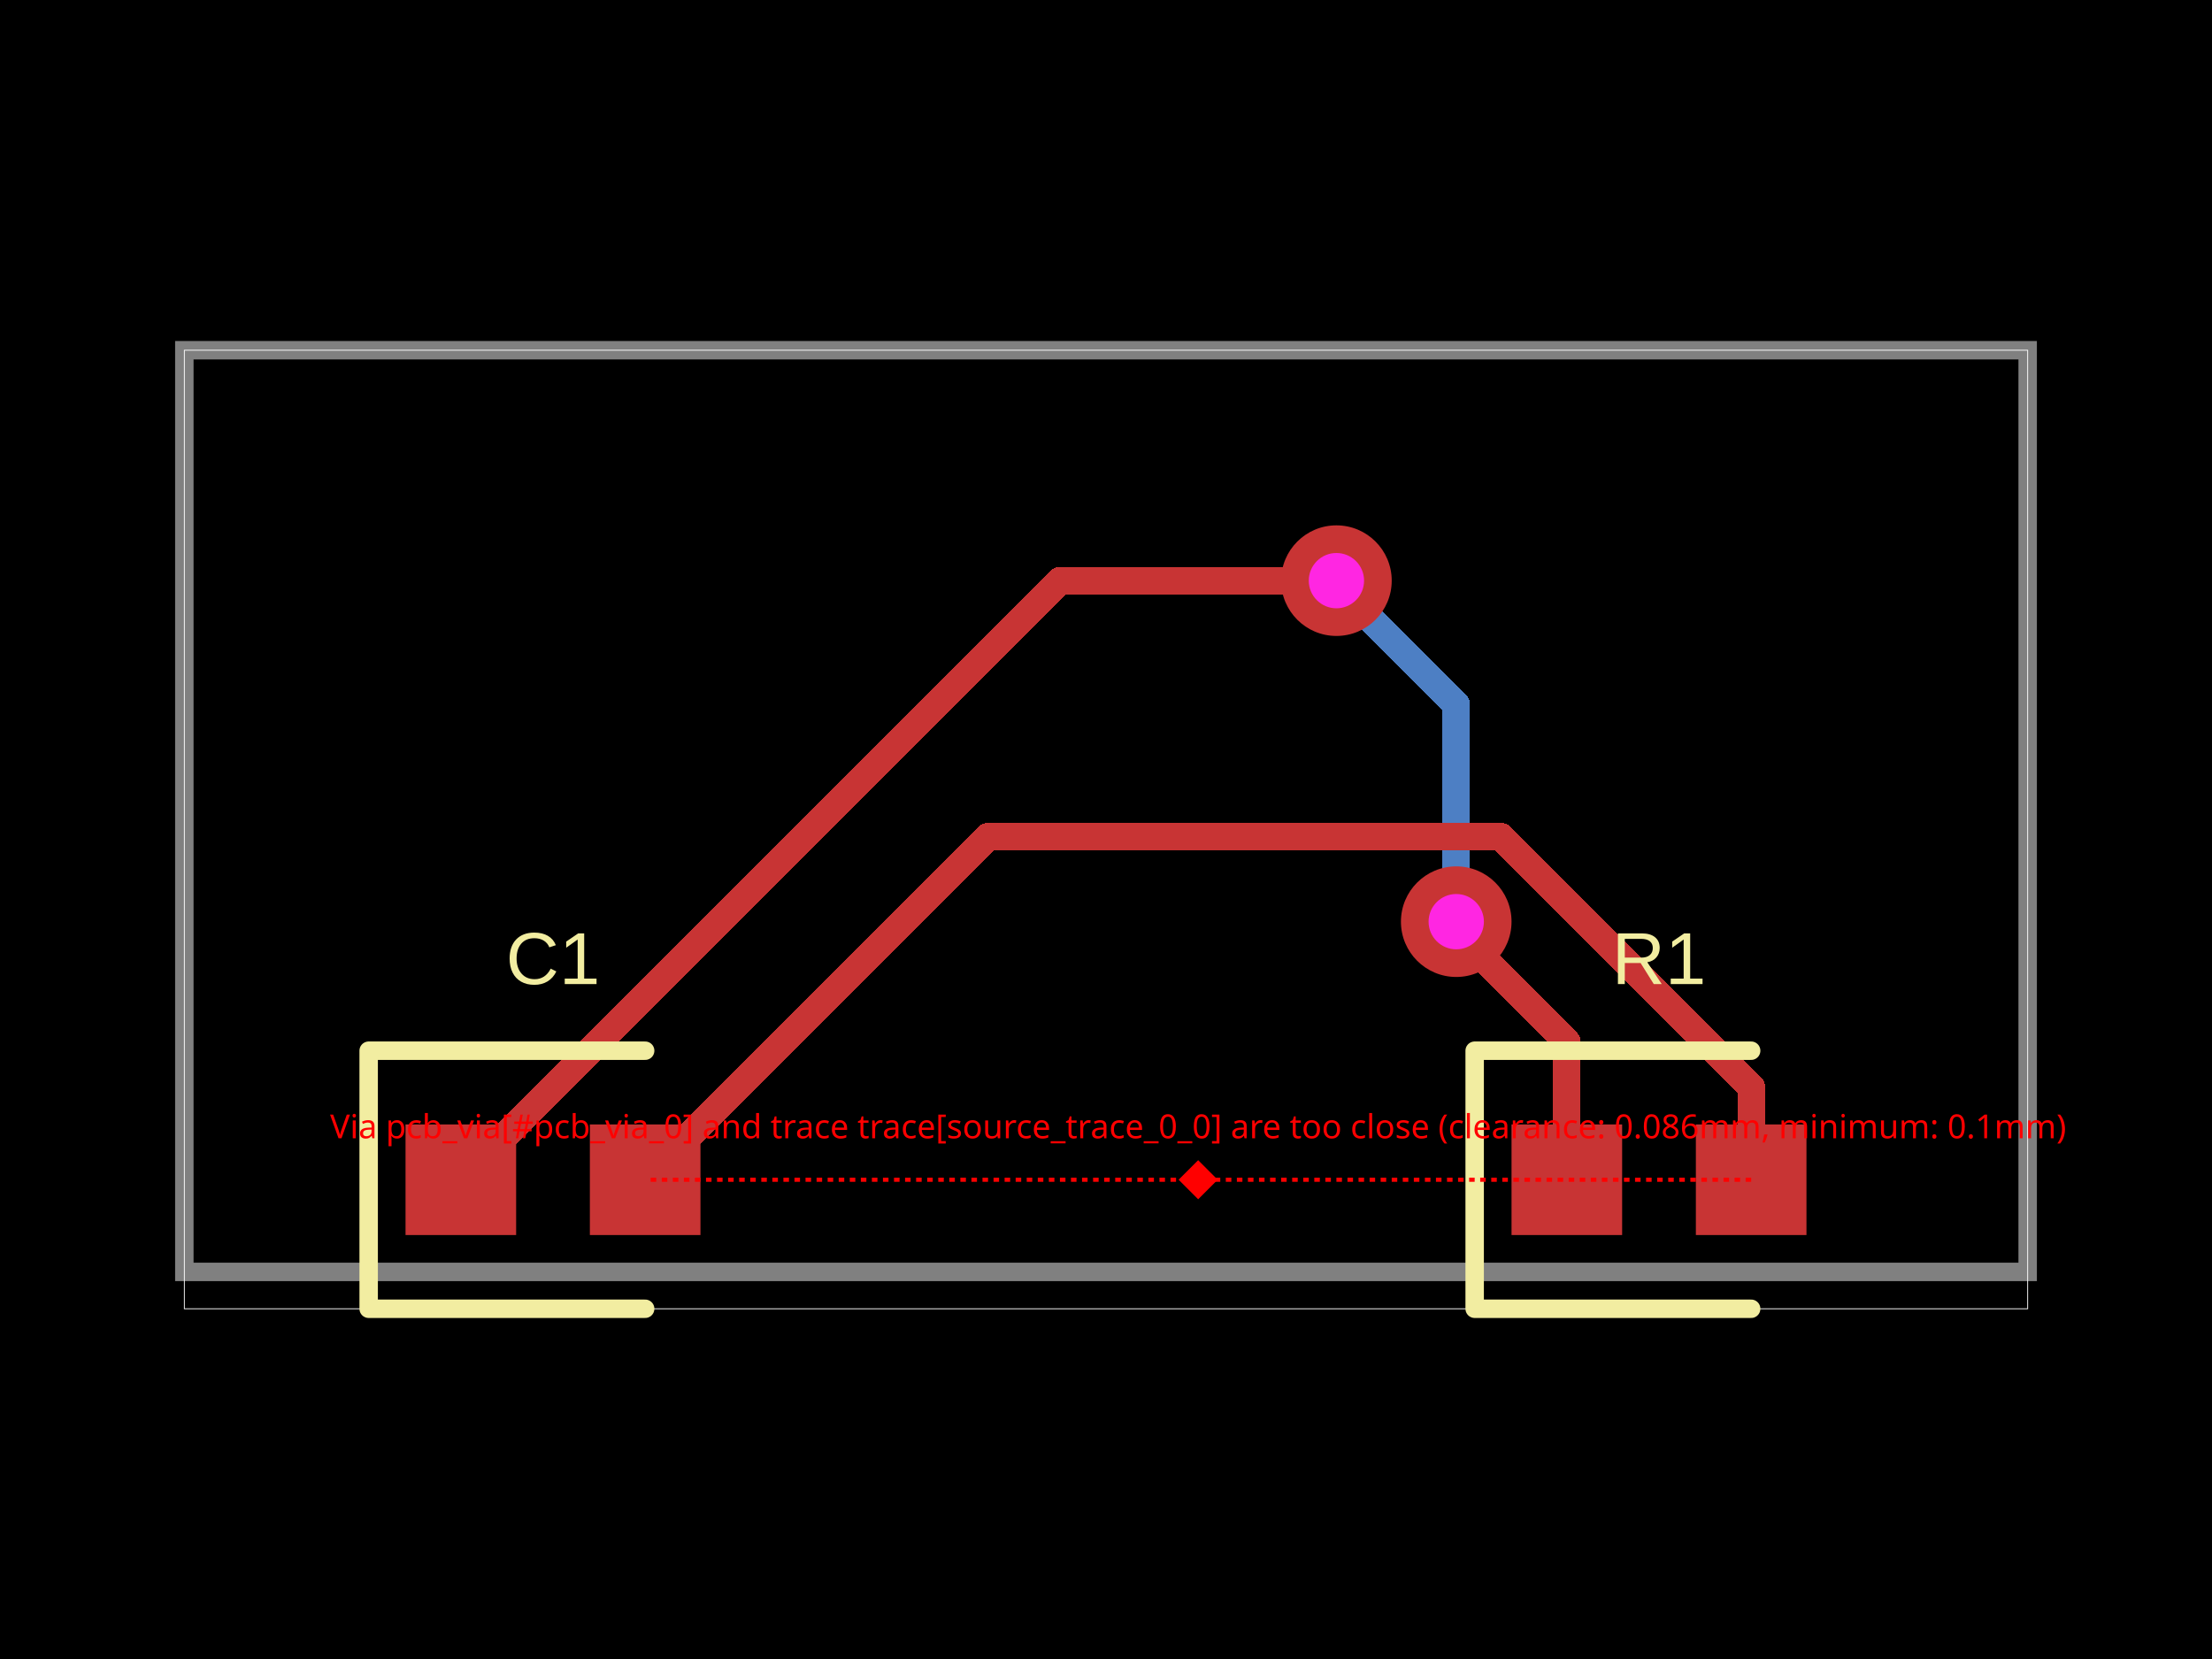
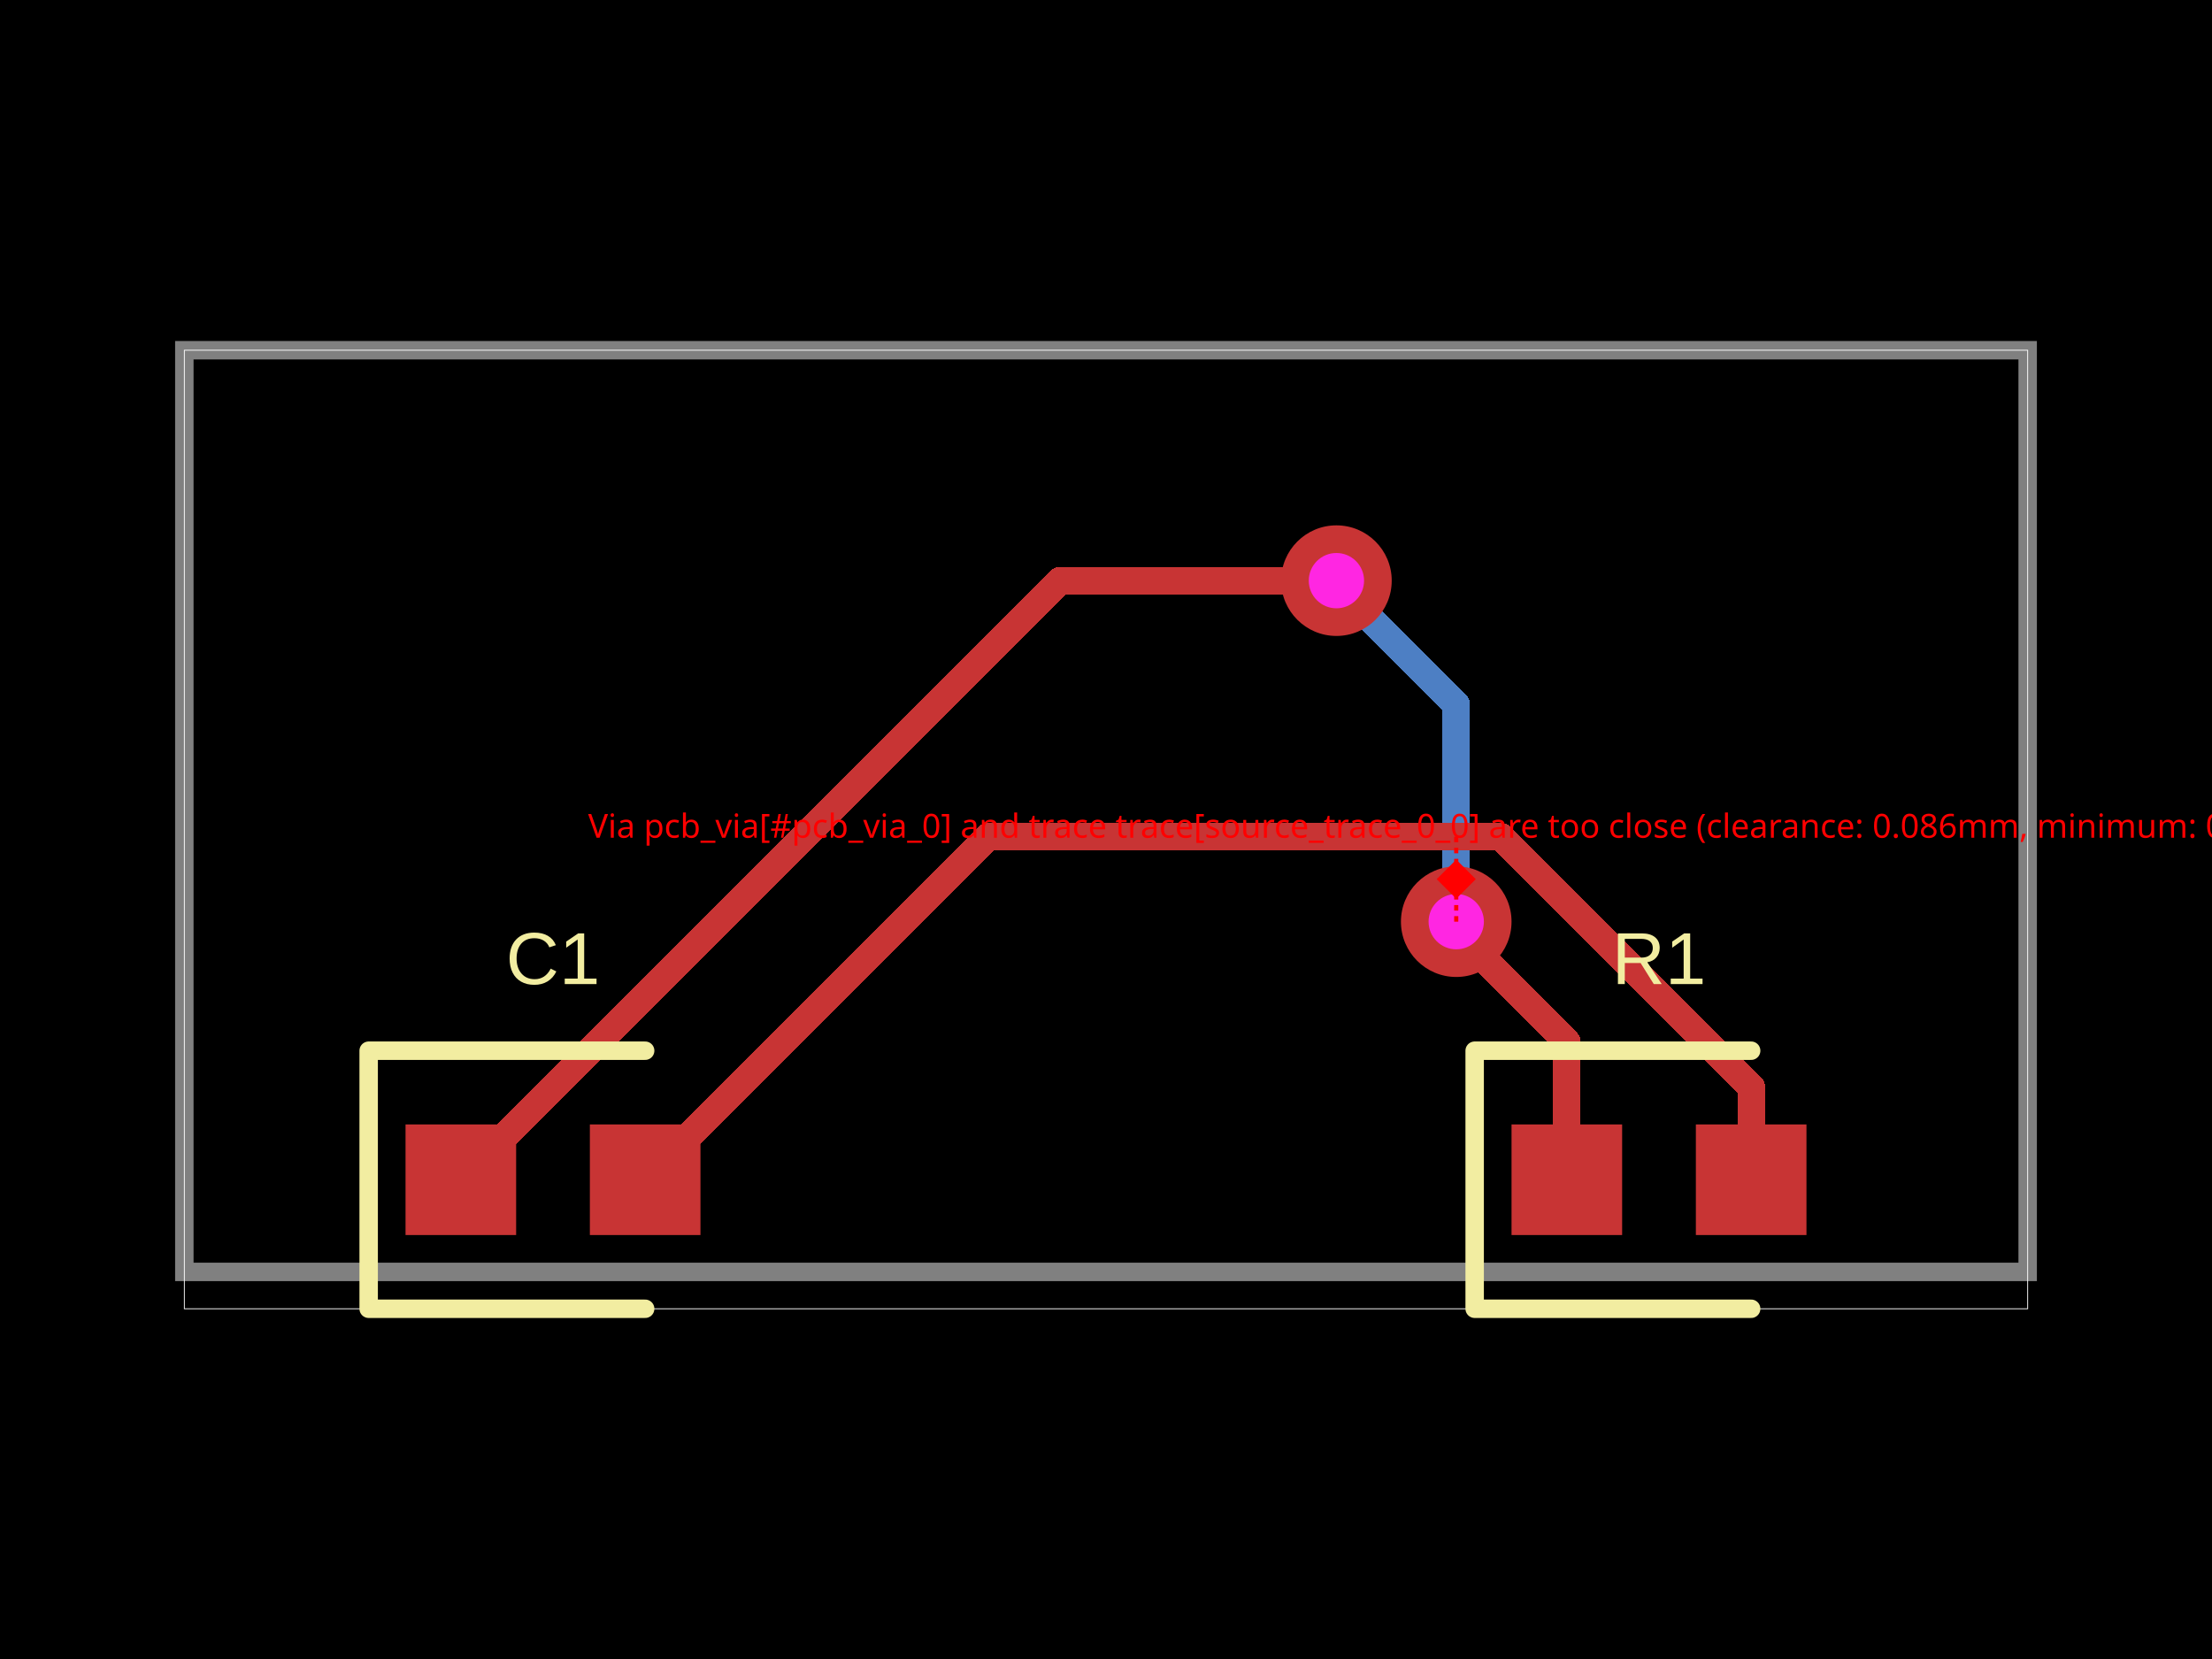
<svg xmlns="http://www.w3.org/2000/svg" width="800" height="600" data-software-used-string="@tscircuit/core@0.0.380">
  <style />
  <rect class="boundary" x="0" y="0" fill="#000" width="800" height="600" data-type="pcb_background" data-pcb-layer="global" />
  <rect class="pcb-boundary" fill="none" stroke="#fff" stroke-width="0.3" x="66.667" y="126.667" width="666.667" height="346.667" data-type="pcb_boundary" data-pcb-layer="global" />
  <path class="pcb-board" d="M 66.667 460 L 733.333 460 L 733.333 126.667 L 66.667 126.667 Z" fill="none" stroke="rgba(255, 255, 255, 0.5)" stroke-width="6.667" data-type="pcb_board" data-pcb-layer="board" />
  <path class="pcb-trace" stroke="rgb(77, 127, 196)" fill="none" d="M 526.667 333.333 L 526.667 254.8" stroke-width="10" stroke-linecap="round" stroke-linejoin="round" shape-rendering="crispEdges" data-type="pcb_trace" data-pcb-layer="bottom" />
  <path class="pcb-trace" stroke="rgb(77, 127, 196)" fill="none" d="M 526.667 254.8 L 484.8 212.934" stroke-width="10" stroke-linecap="round" stroke-linejoin="round" shape-rendering="crispEdges" data-type="pcb_trace" data-pcb-layer="bottom" />
  <path class="pcb-trace" stroke="rgb(77, 127, 196)" fill="none" d="M 484.8 212.934 L 483.333 210" stroke-width="10" stroke-linecap="round" stroke-linejoin="round" shape-rendering="crispEdges" data-type="pcb_trace" data-pcb-layer="bottom" />
  <rect class="pcb-pad" fill="rgb(200, 52, 52)" x="546.667" y="406.667" width="40" height="40" data-type="pcb_smtpad" data-pcb-layer="top" data-pad-name="R1.pin1" />
  <rect class="pcb-pad" fill="rgb(200, 52, 52)" x="613.333" y="406.667" width="40" height="40" data-type="pcb_smtpad" data-pcb-layer="top" data-pad-name="R1.pin2" />
  <rect class="pcb-pad" fill="rgb(200, 52, 52)" x="146.667" y="406.667" width="40" height="40" data-type="pcb_smtpad" data-pcb-layer="top" data-pad-name="C1.pin1" />
  <rect class="pcb-pad" fill="rgb(200, 52, 52)" x="213.333" y="406.667" width="40" height="40" data-type="pcb_smtpad" data-pcb-layer="top" data-pad-name="C1.pin2" />
  <path class="pcb-trace" stroke="rgb(200, 52, 52)" fill="none" d="M 566.667 426.667 L 566.667 376.841" stroke-width="10" stroke-linecap="round" stroke-linejoin="round" shape-rendering="crispEdges" data-type="pcb_trace" data-pcb-layer="top" />
  <path class="pcb-trace" stroke="rgb(200, 52, 52)" fill="none" d="M 566.667 376.841 L 527.161 337.335" stroke-width="10" stroke-linecap="round" stroke-linejoin="round" shape-rendering="crispEdges" data-type="pcb_trace" data-pcb-layer="top" />
  <path class="pcb-trace" stroke="rgb(200, 52, 52)" fill="none" d="M 527.161 337.335 L 526.667 333.333" stroke-width="10" stroke-linecap="round" stroke-linejoin="round" shape-rendering="crispEdges" data-type="pcb_trace" data-pcb-layer="top" />
  <path class="pcb-trace" stroke="rgb(200, 52, 52)" fill="none" d="M 483.333 210 L 383.333 210" stroke-width="10" stroke-linecap="round" stroke-linejoin="round" shape-rendering="crispEdges" data-type="pcb_trace" data-pcb-layer="top" />
  <path class="pcb-trace" stroke="rgb(200, 52, 52)" fill="none" d="M 383.333 210 L 166.667 426.667" stroke-width="10" stroke-linecap="round" stroke-linejoin="round" shape-rendering="crispEdges" data-type="pcb_trace" data-pcb-layer="top" />
  <path class="pcb-trace" stroke="rgb(200, 52, 52)" fill="none" d="M 633.333 426.667 L 633.333 393.044" stroke-width="10" stroke-linecap="round" stroke-linejoin="round" shape-rendering="crispEdges" data-type="pcb_trace" data-pcb-layer="top" />
  <path class="pcb-trace" stroke="rgb(200, 52, 52)" fill="none" d="M 633.333 393.044 L 542.892 302.603" stroke-width="10" stroke-linecap="round" stroke-linejoin="round" shape-rendering="crispEdges" data-type="pcb_trace" data-pcb-layer="top" />
  <path class="pcb-trace" stroke="rgb(200, 52, 52)" fill="none" d="M 542.892 302.603 L 357.397 302.603" stroke-width="10" stroke-linecap="round" stroke-linejoin="round" shape-rendering="crispEdges" data-type="pcb_trace" data-pcb-layer="top" />
  <path class="pcb-trace" stroke="rgb(200, 52, 52)" fill="none" d="M 357.397 302.603 L 233.333 426.667" stroke-width="10" stroke-linecap="round" stroke-linejoin="round" shape-rendering="crispEdges" data-type="pcb_trace" data-pcb-layer="top" />
  <path class="pcb-silkscreen pcb-silkscreen-top" d="M 633.333 380 L 533.333 380 L 533.333 473.333 L 633.333 473.333" fill="none" stroke="#f2eda1" stroke-width="6.667" stroke-linecap="round" stroke-linejoin="round" data-pcb-component-id="pcb_component_0" data-pcb-silkscreen-path-id="pcb_silkscreen_path_0" data-type="pcb_silkscreen_path" data-pcb-layer="top" />
  <text x="0" y="0" dx="0" dy="0" fill="#f2eda1" font-family="Arial, sans-serif" font-size="26.667" text-anchor="middle" dominant-baseline="central" transform="matrix(1,0,0,1,600,346.6667)" class="pcb-silkscreen-text pcb-silkscreen-top" data-pcb-silkscreen-text-id="pcb_silkscreen_text_0" stroke="none" data-type="pcb_silkscreen_text" data-pcb-layer="top">R1</text>
  <path class="pcb-silkscreen pcb-silkscreen-top" d="M 233.333 380 L 133.333 380 L 133.333 473.333 L 233.333 473.333" fill="none" stroke="#f2eda1" stroke-width="6.667" stroke-linecap="round" stroke-linejoin="round" data-pcb-component-id="pcb_component_1" data-pcb-silkscreen-path-id="pcb_silkscreen_path_1" data-type="pcb_silkscreen_path" data-pcb-layer="top" />
  <text x="0" y="0" dx="0" dy="0" fill="#f2eda1" font-family="Arial, sans-serif" font-size="26.667" text-anchor="middle" dominant-baseline="central" transform="matrix(1,0,0,1,200,346.6667)" class="pcb-silkscreen-text pcb-silkscreen-top" data-pcb-silkscreen-text-id="pcb_silkscreen_text_1" stroke="none" data-type="pcb_silkscreen_text" data-pcb-layer="top">C1</text>
  <g data-type="pcb_via" data-pcb-layer="through">
    <circle class="pcb-hole-outer" fill="rgb(200, 52, 52)" cx="526.667" cy="333.333" r="20" data-type="pcb_via" data-pcb-layer="top" />
    <circle class="pcb-hole-inner" fill="#FF26E2" cx="526.667" cy="333.333" r="10" data-type="pcb_via" data-pcb-layer="drill" />
  </g>
  <g data-type="pcb_via" data-pcb-layer="through">
    <circle class="pcb-hole-outer" fill="rgb(200, 52, 52)" cx="483.333" cy="210" r="20" data-type="pcb_via" data-pcb-layer="top" />
    <circle class="pcb-hole-inner" fill="#FF26E2" cx="483.333" cy="210" r="10" data-type="pcb_via" data-pcb-layer="drill" />
  </g>
-   <line x1="633.333" y1="426.667" x2="433.333" y2="426.667" stroke="red" stroke-width="1.5" stroke-dasharray="2,2" data-type="pcb_via_trace_clearance_error" data-pcb-layer="overlay" />
-   <line x1="433.333" y1="426.667" x2="233.333" y2="426.667" stroke="red" stroke-width="1.5" stroke-dasharray="2,2" data-type="pcb_via_trace_clearance_error" data-pcb-layer="overlay" />
-   <rect x="428.333" y="421.667" width="10" height="10" fill="red" transform="rotate(45 433.3333 426.6667)" data-type="pcb_via_trace_clearance_error" data-pcb-layer="overlay" />
-   <text x="433.333" y="411.667" fill="red" font-family="sans-serif" font-size="12" text-anchor="middle" data-type="pcb_via_trace_clearance_error" data-pcb-layer="overlay">Via pcb_via[#pcb_via_0] and trace trace[source_trace_0_0] are too close (clearance: 0.086mm, minimum: 0.1mm)</text>
+   <line x1="526.667" y1="333.333" x2="526.667" y2="317.968" stroke="red" stroke-width="1.5" stroke-dasharray="2,2" data-error-reference="obstacle" data-type="pcb_via_trace_clearance_error" data-pcb-layer="overlay" />
+   <line x1="526.667" y1="302.603" x2="526.667" y2="317.968" stroke="red" stroke-width="1.5" stroke-dasharray="2,2" data-error-reference="trace-segment" data-type="pcb_via_trace_clearance_error" data-pcb-layer="overlay" />
+   <rect x="521.667" y="312.968" width="10" height="10" fill="red" transform="rotate(45 526.6667 317.9684)" data-type="pcb_via_trace_clearance_error" data-pcb-layer="overlay" />
+   <text x="526.667" y="302.968" fill="red" font-family="sans-serif" font-size="12" text-anchor="middle" data-type="pcb_via_trace_clearance_error" data-pcb-layer="overlay">Via pcb_via[#pcb_via_0] and trace trace[source_trace_0_0] are too close (clearance: 0.086mm, minimum: 0.1mm)</text>
</svg>
